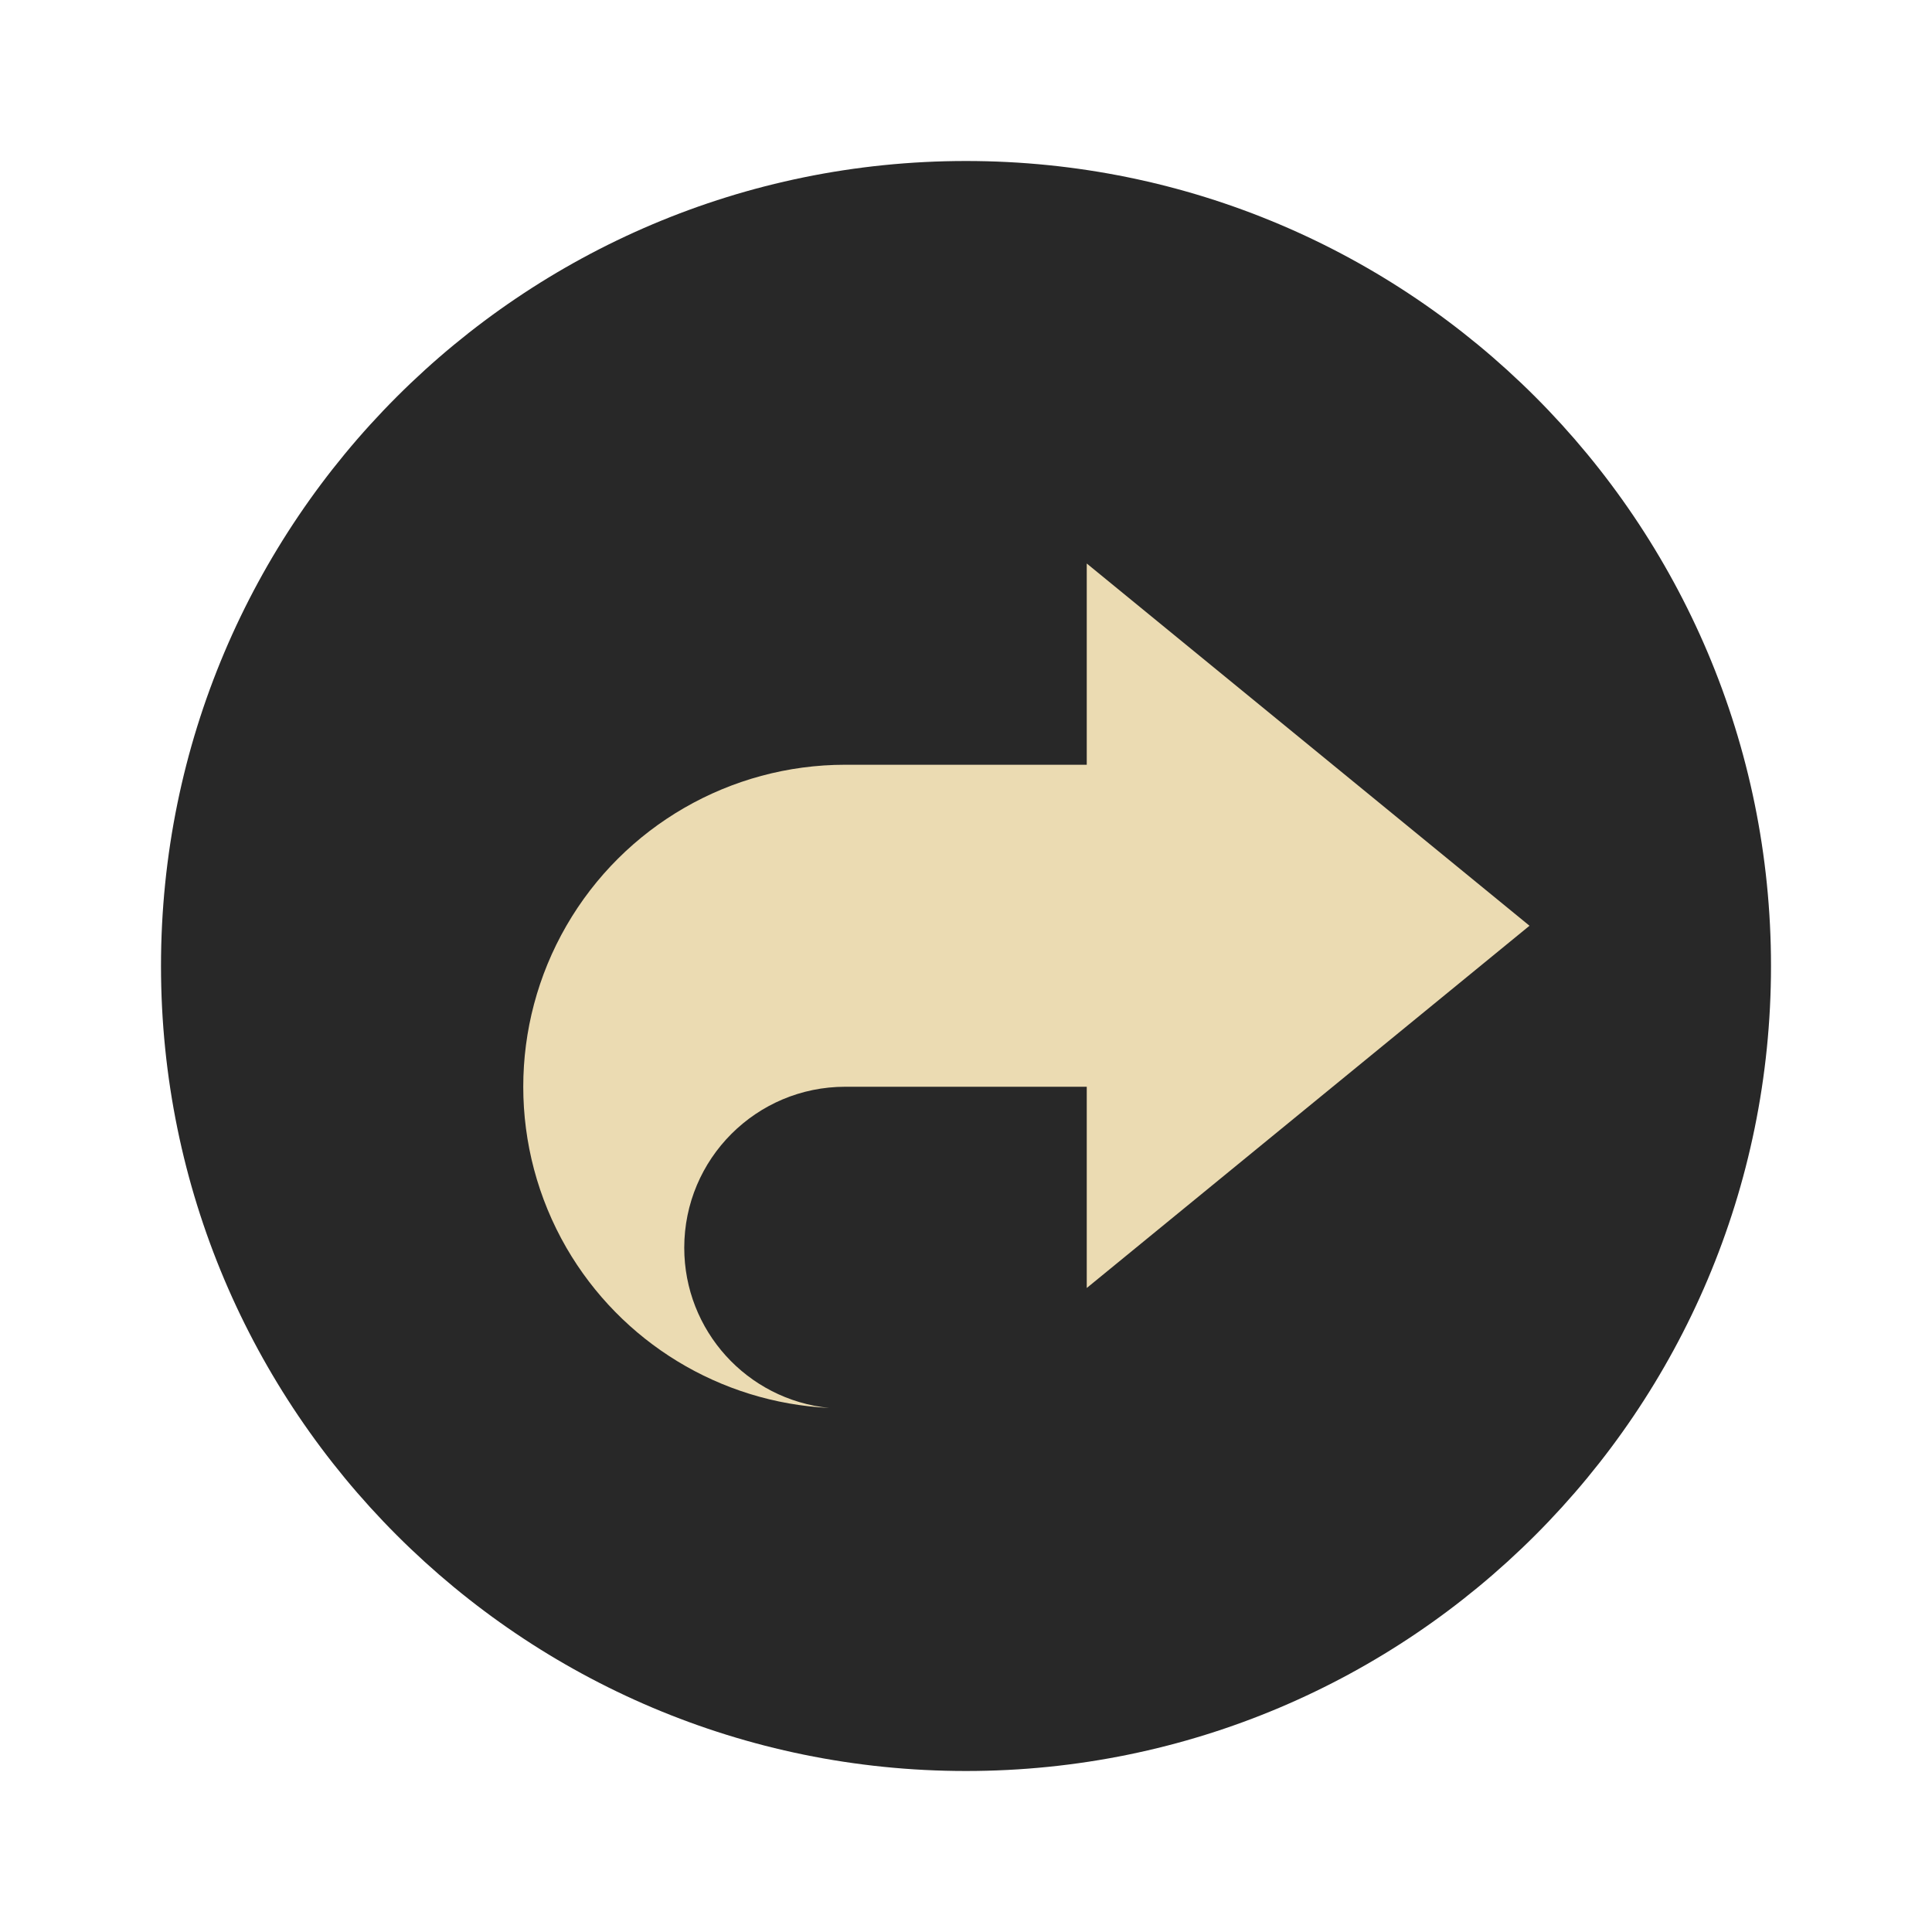
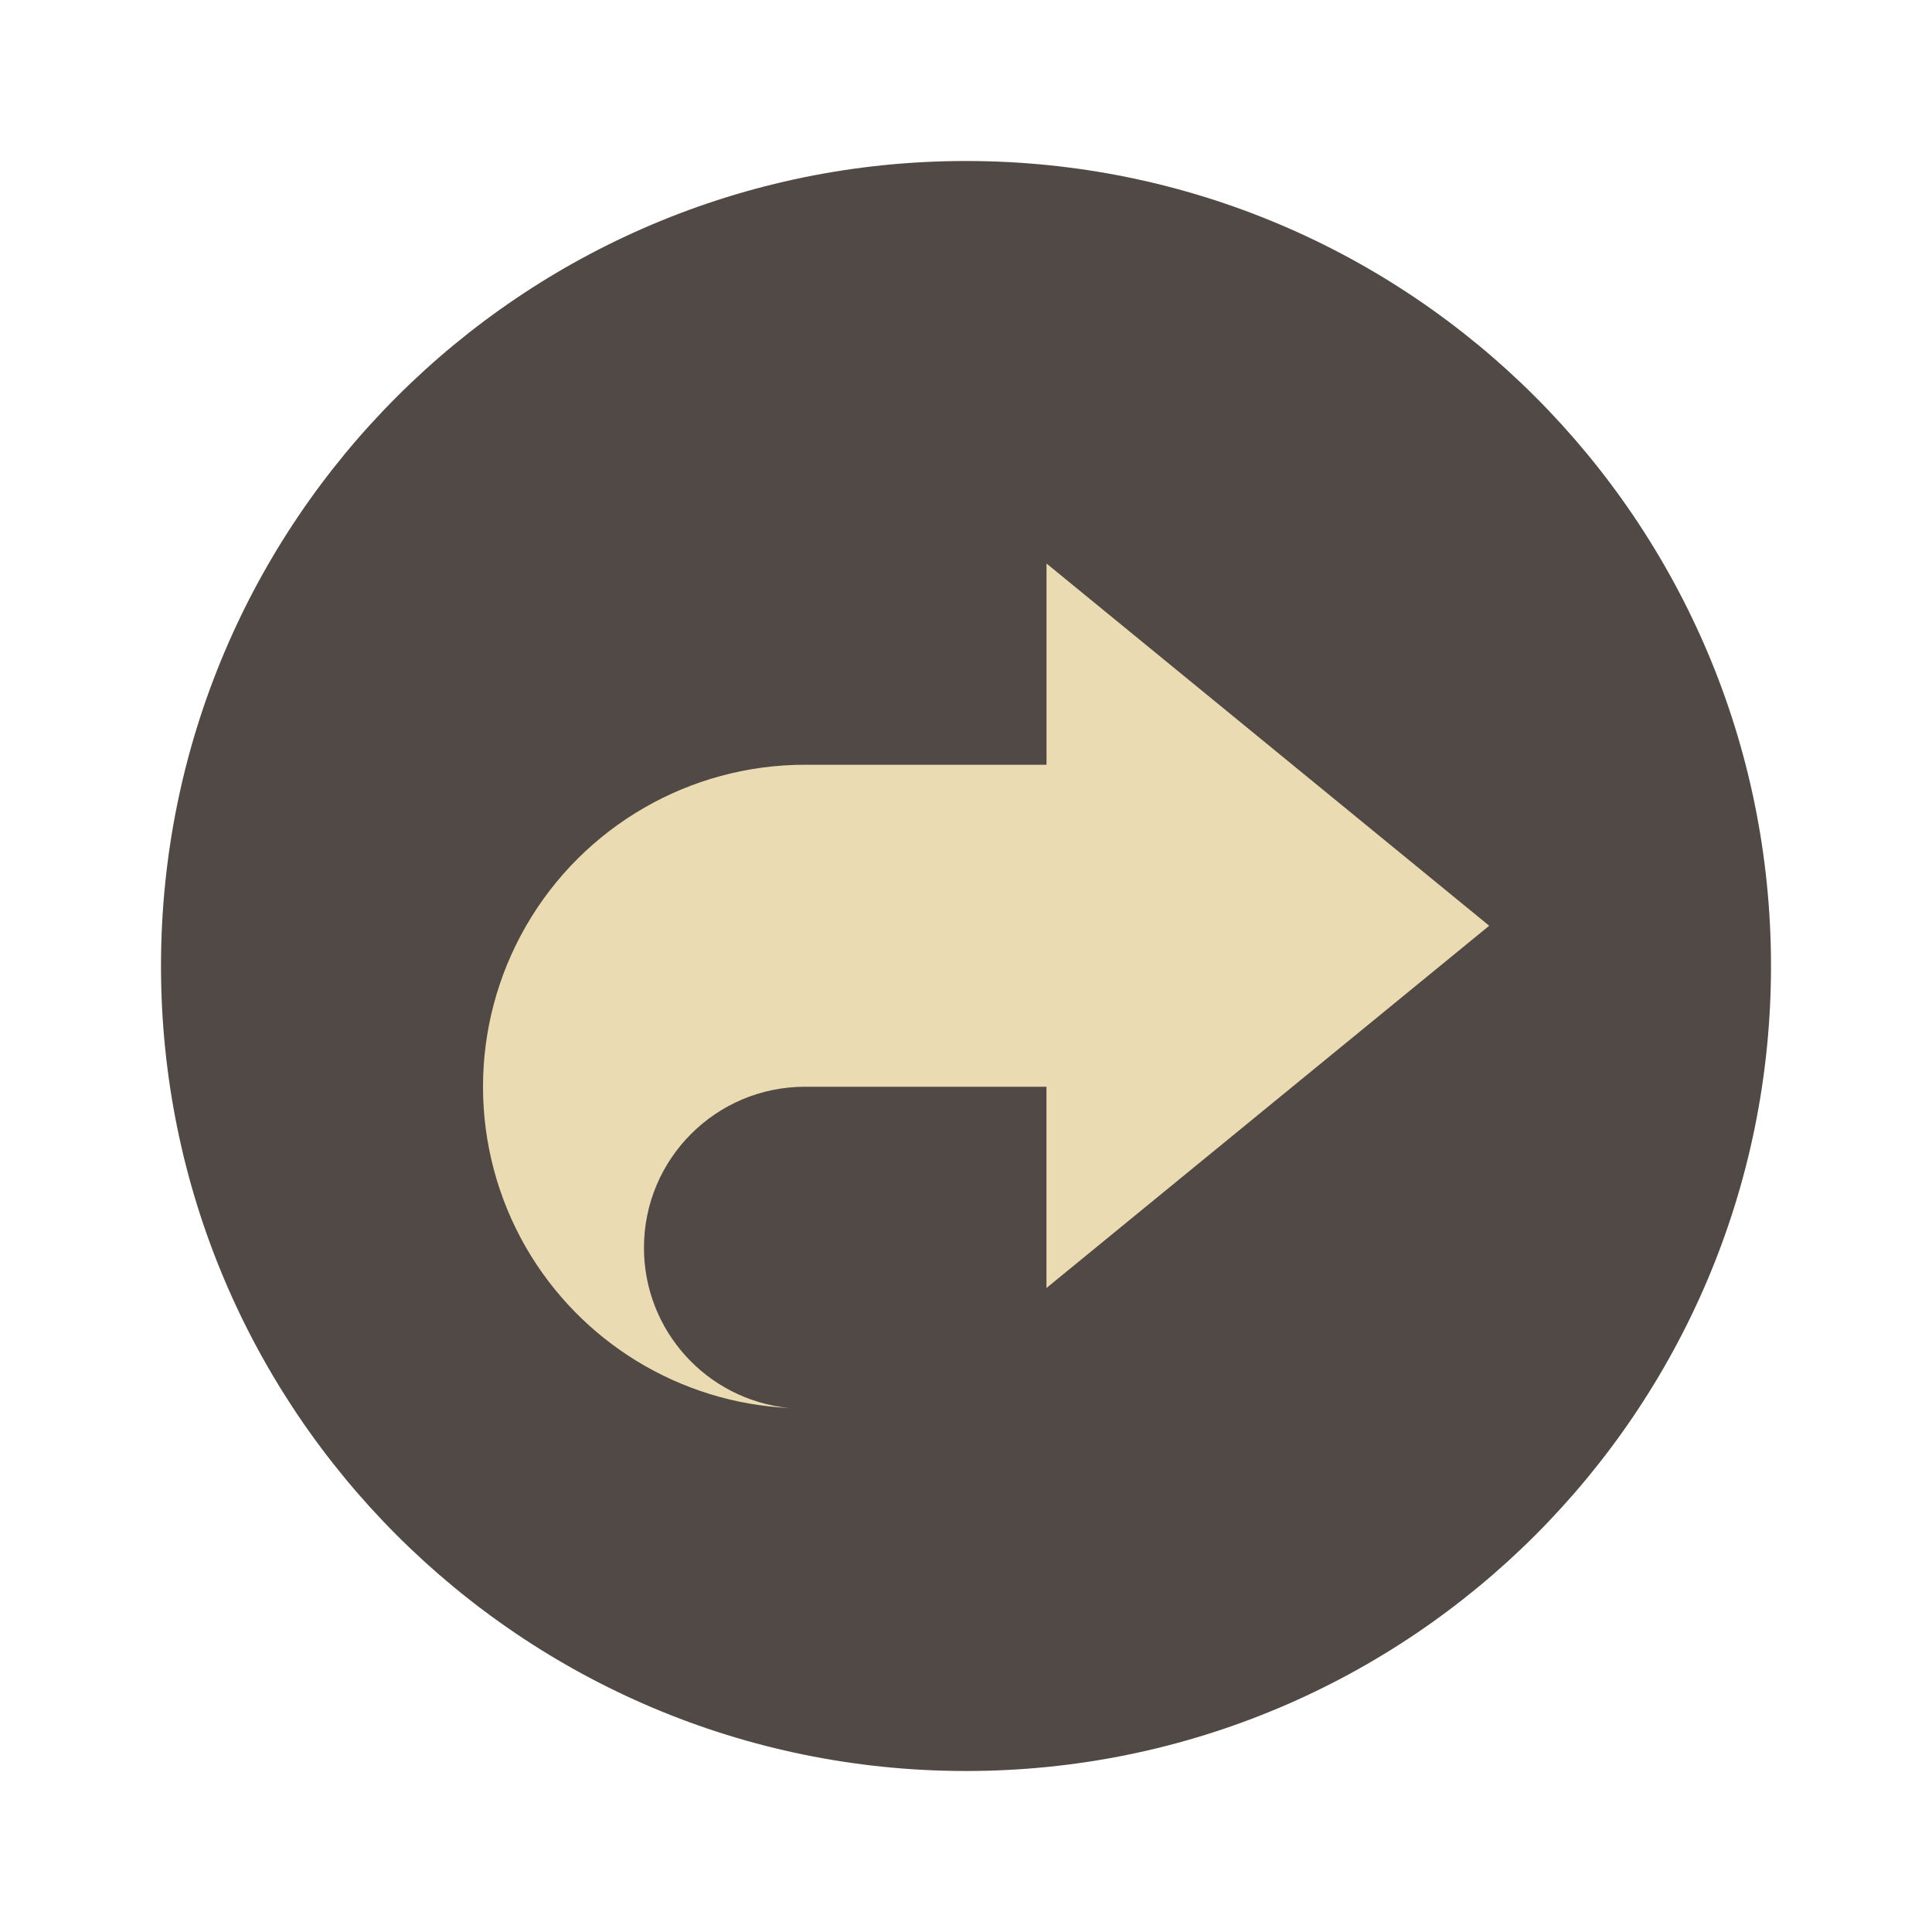
- <svg xmlns="http://www.w3.org/2000/svg" width="48" height="48" version="1.1" viewBox="0 0 48 48">
-   <circle style="fill:#282828" cx="24" cy="24" r="20" />
-   <path style="fill:#ebdbb2;fill-rule:evenodd" d="m 27,14 0,5 -6,0 a 8,8 0 0 0 -6.928,4 8,8 0 0 0 0,8 8,8 0 0 0 6.529,3.98 A 4,4 0 0 1 17,31 4,4 0 0 1 21,27 l 6,0 0,5 11,-9 -11,-9 z" />
+ <svg xmlns="http://www.w3.org/2000/svg" width="48" height="48" version="1.1">
+   <circle cx="24" cy="24" r="20" fill="#504945" />
+   <path d="m26 14v5h-6a8 8 0 0 0-6.928 4 8 8 0 0 0 0 8 8 8 0 0 0 6.529 3.981 4 4 0 0 1-3.602-3.981 4 4 0 0 1 4-4h6v5l11-9z" fill="#ebdbb2" />
</svg>
